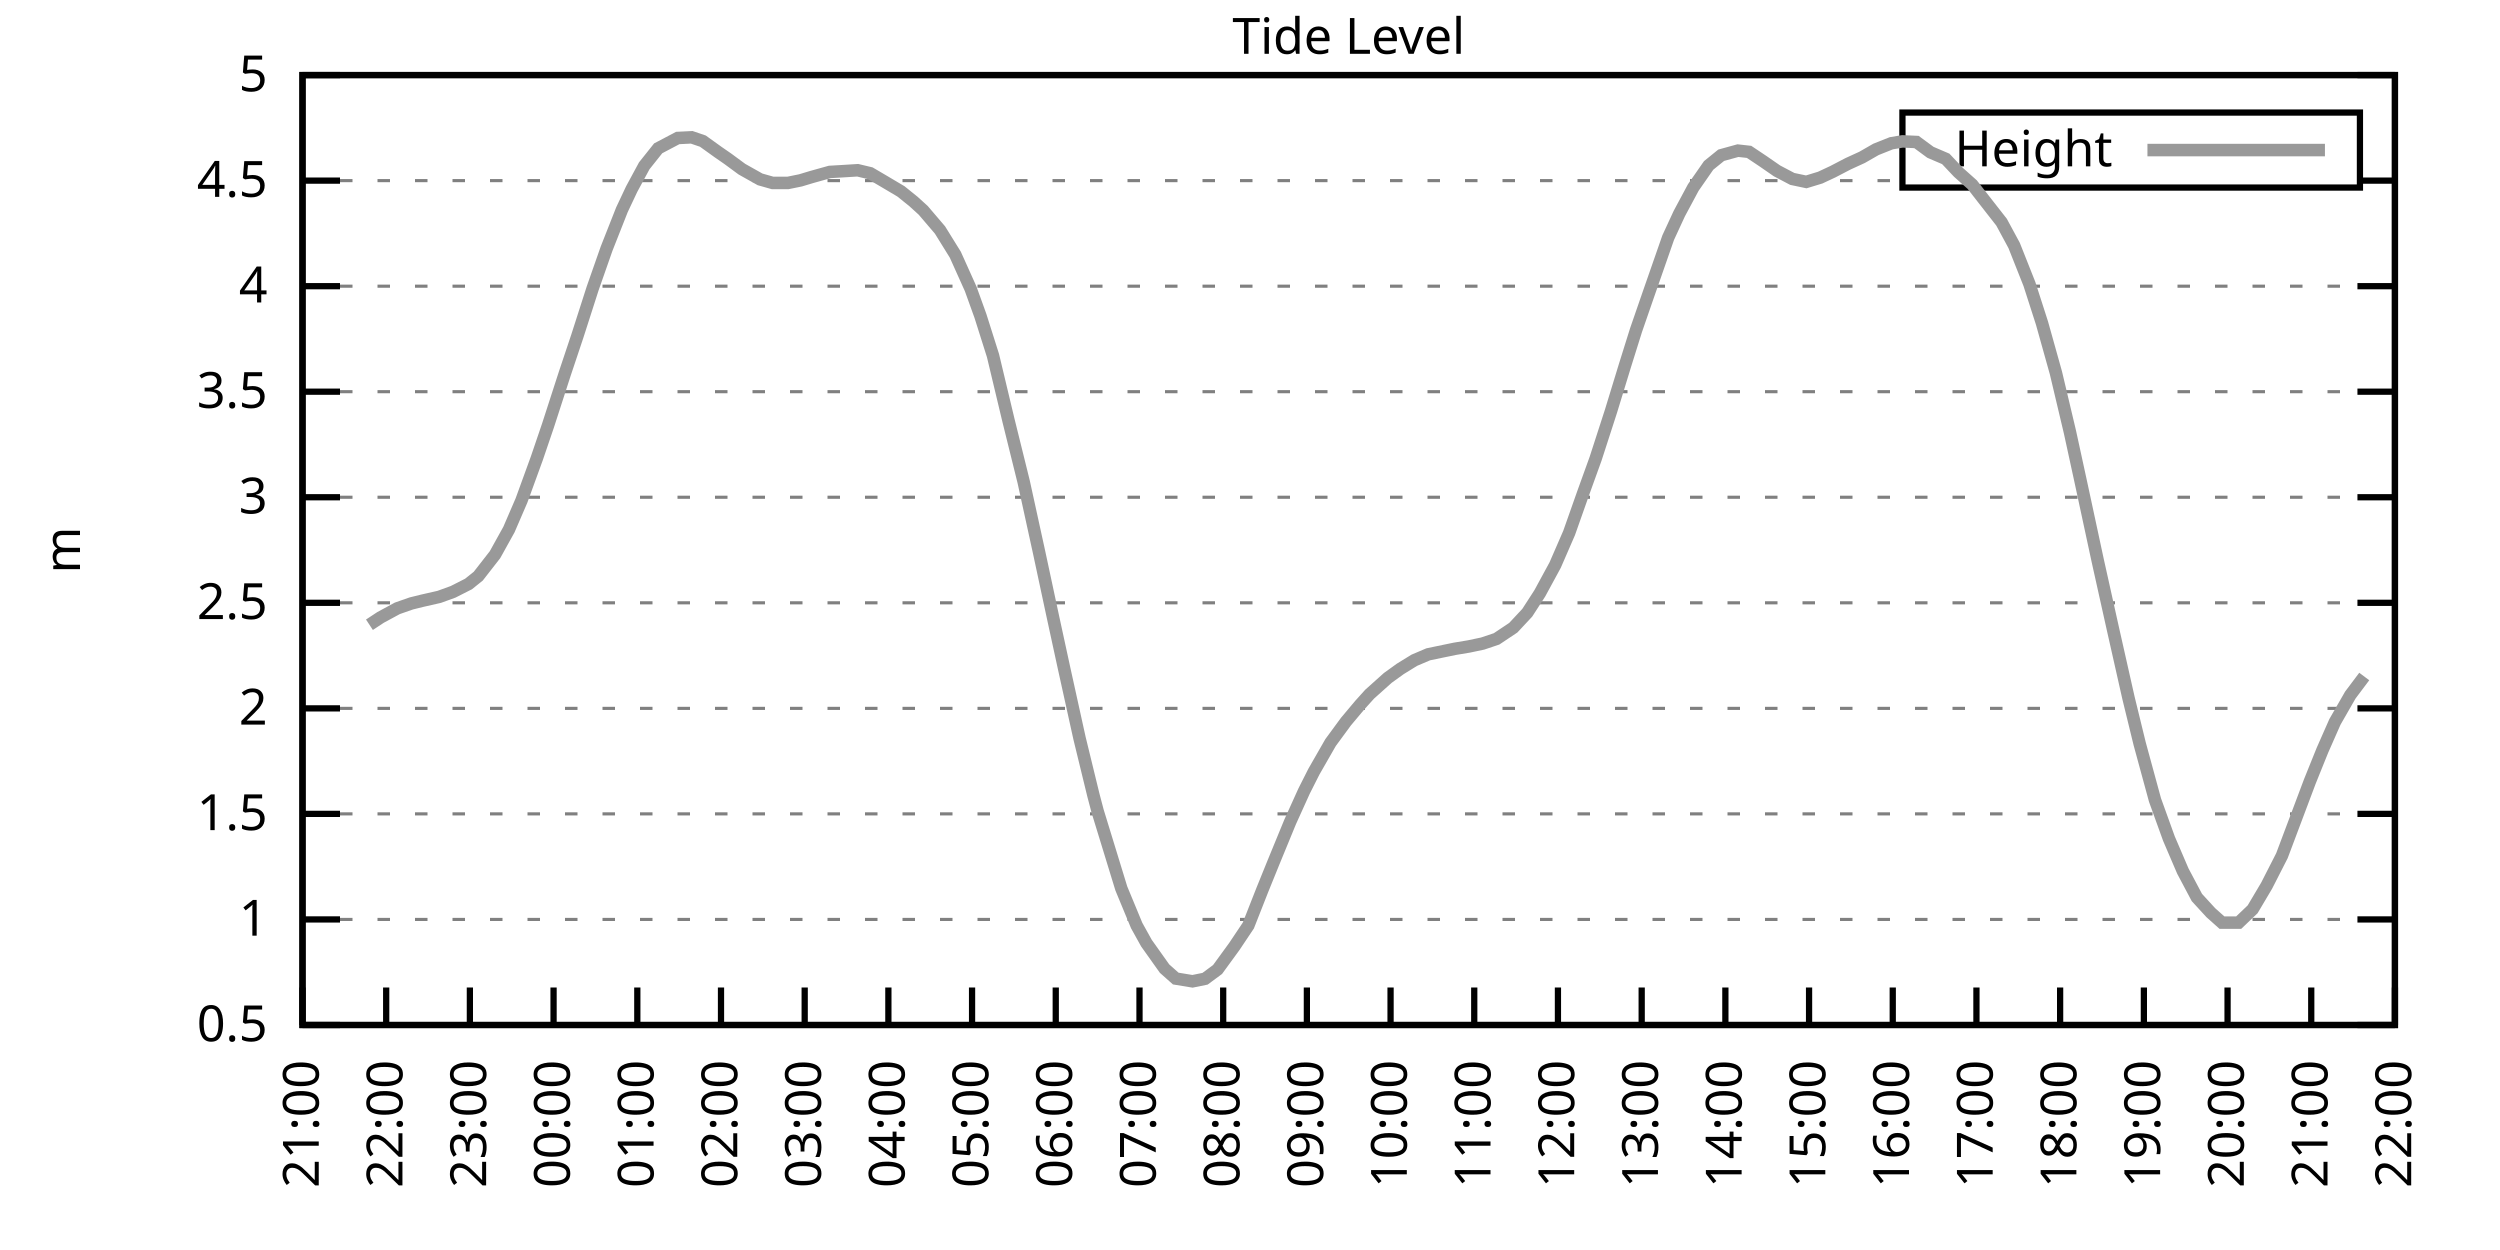
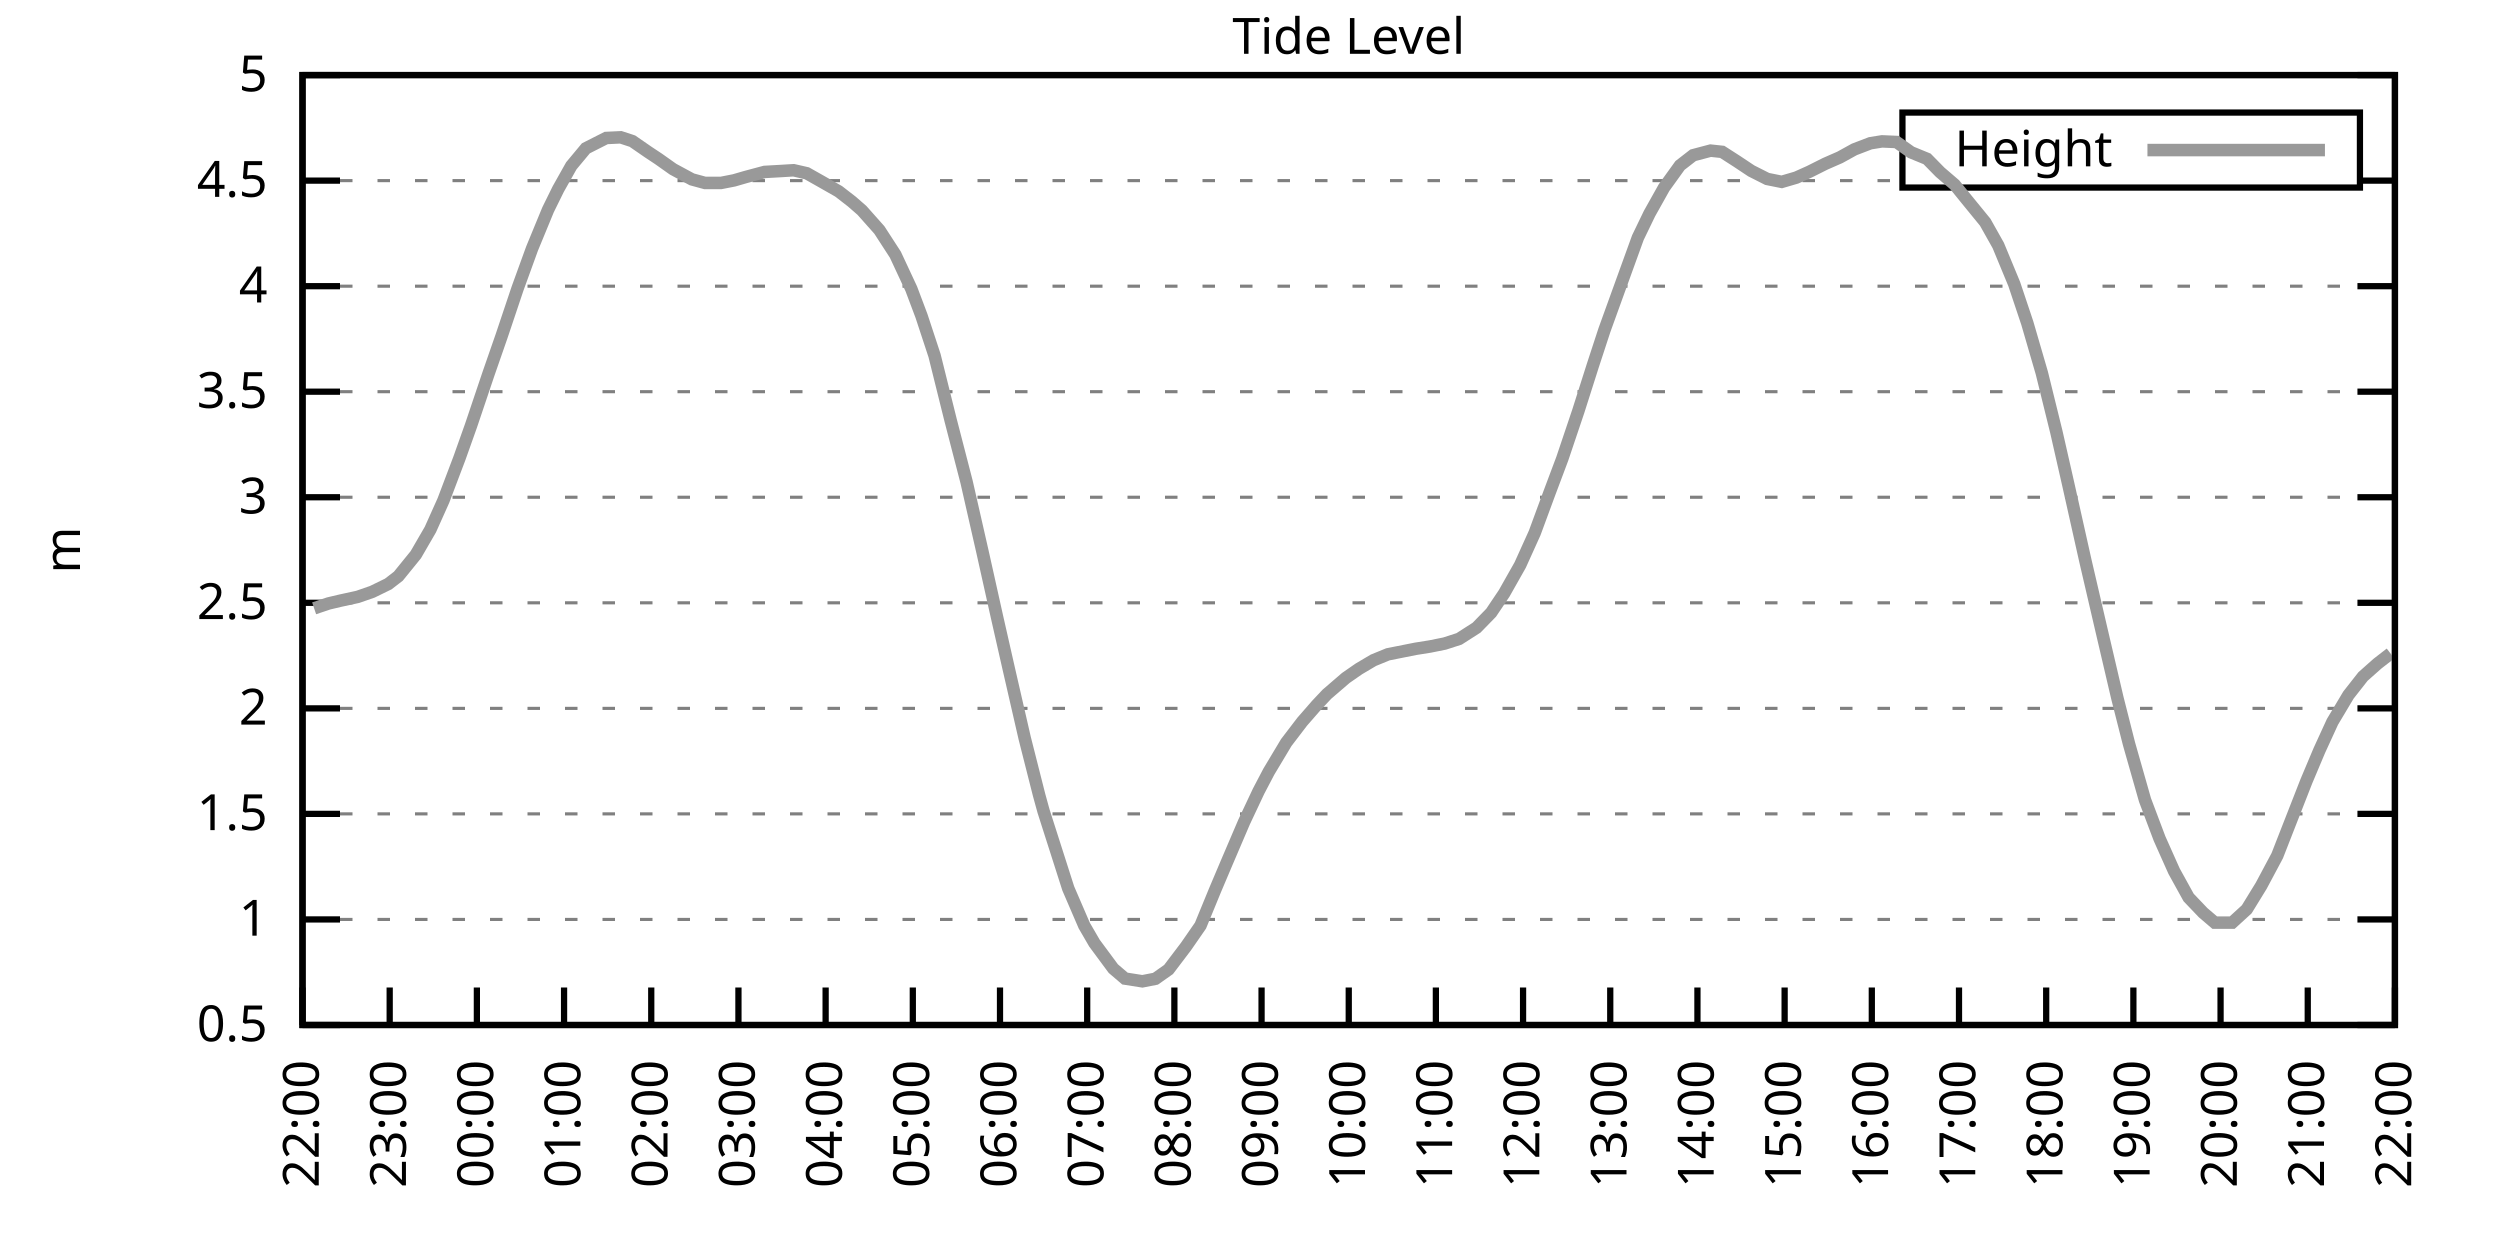
<svg xmlns="http://www.w3.org/2000/svg" xmlns:xlink="http://www.w3.org/1999/xlink" width="400" height="200" viewBox="0 0 400 200">
  <g id="gnuplot_canvas">
    <rect x="0" y="0" width="400" height="200" fill="none" />
    <defs>
      <circle id="gpDot" r="0.5" stroke-width="0.5" stroke="currentColor" />
      <path id="gpPt0" stroke-width="0.333" stroke="currentColor" d="M-1,0 h2 M0,-1 v2" />
      <path id="gpPt1" stroke-width="0.333" stroke="currentColor" d="M-1,-1 L1,1 M1,-1 L-1,1" />
      <path id="gpPt2" stroke-width="0.333" stroke="currentColor" d="M-1,0 L1,0 M0,-1 L0,1 M-1,-1 L1,1 M-1,1 L1,-1" />
      <rect id="gpPt3" stroke-width="0.333" stroke="currentColor" x="-1" y="-1" width="2" height="2" />
      <rect id="gpPt4" stroke-width="0.333" stroke="currentColor" fill="currentColor" x="-1" y="-1" width="2" height="2" />
      <circle id="gpPt5" stroke-width="0.333" stroke="currentColor" cx="0" cy="0" r="1" />
      <use xlink:href="#gpPt5" id="gpPt6" fill="currentColor" stroke="none" />
      <path id="gpPt7" stroke-width="0.333" stroke="currentColor" d="M0,-1.33 L-1.33,0.67 L1.33,0.67 z" />
      <use xlink:href="#gpPt7" id="gpPt8" fill="currentColor" stroke="none" />
      <use xlink:href="#gpPt7" id="gpPt9" stroke="currentColor" transform="rotate(180)" />
      <use xlink:href="#gpPt9" id="gpPt10" fill="currentColor" stroke="none" />
      <use xlink:href="#gpPt3" id="gpPt11" stroke="currentColor" transform="rotate(45)" />
      <use xlink:href="#gpPt11" id="gpPt12" fill="currentColor" stroke="none" />
      <path id="gpPt13" stroke-width="0.333" stroke="currentColor" d="M0,1.330 L1.265,0.411 L0.782,-1.067 L-0.782,-1.076 L-1.265,0.411 z" />
      <use xlink:href="#gpPt13" id="gpPt14" fill="currentColor" stroke="none" />
      <filter id="textbox" filterUnits="objectBoundingBox" x="0" y="0" height="1" width="1">
        <feFlood flood-color="white" flood-opacity="1" result="bgnd" />
        <feComposite in="SourceGraphic" in2="bgnd" operator="atop" />
      </filter>
      <filter id="greybox" filterUnits="objectBoundingBox" x="0" y="0" height="1" width="1">
        <feFlood flood-color="lightgrey" flood-opacity="1" result="grey" />
        <feComposite in="SourceGraphic" in2="grey" operator="atop" />
      </filter>
    </defs>
    <g fill="none" color="white" stroke="currentColor" stroke-width="1.00" stroke-linecap="butt" stroke-linejoin="miter">
</g>
    <g fill="none" color="black" stroke="currentColor" stroke-width="1.00" stroke-linecap="butt" stroke-linejoin="miter">
      <g stroke="none" shape-rendering="crispEdges">
        <polygon fill="rgb(255, 255, 255)" points="48.40,164.00 383.18,164.00 383.18,12.02 48.40,12.02 " />
      </g>
    </g>
    <g fill="none" color="black" stroke="currentColor" stroke-width="1.00" stroke-linecap="butt" stroke-linejoin="miter">
</g>
    <g fill="none" color="black" stroke="black" stroke-width="0.50" stroke-linecap="butt" stroke-linejoin="miter">
</g>
    <g fill="none" color="gray" stroke="currentColor" stroke-width="0.50" stroke-linecap="butt" stroke-linejoin="miter">
      <path stroke="gray" stroke-dasharray="2,4" class="gridline" d="M48.40,164.00 L383.19,164.00  " />
    </g>
    <g fill="none" color="gray" stroke="gray" stroke-width="1.00" stroke-linecap="butt" stroke-linejoin="miter">
</g>
    <g fill="none" color="black" stroke="currentColor" stroke-width="1.00" stroke-linecap="butt" stroke-linejoin="miter">
      <path stroke="black" d="M48.40,164.00 L54.40,164.00 M383.19,164.00 L377.19,164.00  " />
      <g transform="translate(42.80,166.60)" stroke="none" fill="black" font-family="Sans" font-size="8.00" text-anchor="end">
        <text>
          <tspan font-family="Sans"> 0.5</tspan>
        </text>
      </g>
    </g>
    <g fill="none" color="black" stroke="currentColor" stroke-width="1.00" stroke-linecap="butt" stroke-linejoin="miter">
</g>
    <g fill="none" color="black" stroke="black" stroke-width="0.50" stroke-linecap="butt" stroke-linejoin="miter">
</g>
    <g fill="none" color="gray" stroke="currentColor" stroke-width="0.50" stroke-linecap="butt" stroke-linejoin="miter">
      <path stroke="gray" stroke-dasharray="2,4" class="gridline" d="M48.40,147.11 L383.19,147.11  " />
    </g>
    <g fill="none" color="gray" stroke="gray" stroke-width="1.00" stroke-linecap="butt" stroke-linejoin="miter">
</g>
    <g fill="none" color="black" stroke="currentColor" stroke-width="1.00" stroke-linecap="butt" stroke-linejoin="miter">
      <path stroke="black" d="M48.40,147.11 L54.40,147.11 M383.19,147.11 L377.19,147.11  " />
      <g transform="translate(42.80,149.71)" stroke="none" fill="black" font-family="Sans" font-size="8.00" text-anchor="end">
        <text>
          <tspan font-family="Sans"> 1</tspan>
        </text>
      </g>
    </g>
    <g fill="none" color="black" stroke="currentColor" stroke-width="1.00" stroke-linecap="butt" stroke-linejoin="miter">
</g>
    <g fill="none" color="black" stroke="black" stroke-width="0.50" stroke-linecap="butt" stroke-linejoin="miter">
</g>
    <g fill="none" color="gray" stroke="currentColor" stroke-width="0.50" stroke-linecap="butt" stroke-linejoin="miter">
      <path stroke="gray" stroke-dasharray="2,4" class="gridline" d="M48.40,130.22 L383.19,130.22  " />
    </g>
    <g fill="none" color="gray" stroke="gray" stroke-width="1.00" stroke-linecap="butt" stroke-linejoin="miter">
</g>
    <g fill="none" color="black" stroke="currentColor" stroke-width="1.00" stroke-linecap="butt" stroke-linejoin="miter">
      <path stroke="black" d="M48.40,130.22 L54.40,130.22 M383.19,130.22 L377.19,130.22  " />
      <g transform="translate(42.80,132.82)" stroke="none" fill="black" font-family="Sans" font-size="8.00" text-anchor="end">
        <text>
          <tspan font-family="Sans"> 1.5</tspan>
        </text>
      </g>
    </g>
    <g fill="none" color="black" stroke="currentColor" stroke-width="1.00" stroke-linecap="butt" stroke-linejoin="miter">
</g>
    <g fill="none" color="black" stroke="black" stroke-width="0.50" stroke-linecap="butt" stroke-linejoin="miter">
</g>
    <g fill="none" color="gray" stroke="currentColor" stroke-width="0.50" stroke-linecap="butt" stroke-linejoin="miter">
      <path stroke="gray" stroke-dasharray="2,4" class="gridline" d="M48.40,113.34 L383.19,113.34  " />
    </g>
    <g fill="none" color="gray" stroke="gray" stroke-width="1.00" stroke-linecap="butt" stroke-linejoin="miter">
</g>
    <g fill="none" color="black" stroke="currentColor" stroke-width="1.00" stroke-linecap="butt" stroke-linejoin="miter">
      <path stroke="black" d="M48.40,113.34 L54.40,113.34 M383.19,113.34 L377.19,113.34  " />
      <g transform="translate(42.80,115.94)" stroke="none" fill="black" font-family="Sans" font-size="8.00" text-anchor="end">
        <text>
          <tspan font-family="Sans"> 2</tspan>
        </text>
      </g>
    </g>
    <g fill="none" color="black" stroke="currentColor" stroke-width="1.00" stroke-linecap="butt" stroke-linejoin="miter">
</g>
    <g fill="none" color="black" stroke="black" stroke-width="0.50" stroke-linecap="butt" stroke-linejoin="miter">
</g>
    <g fill="none" color="gray" stroke="currentColor" stroke-width="0.50" stroke-linecap="butt" stroke-linejoin="miter">
      <path stroke="gray" stroke-dasharray="2,4" class="gridline" d="M48.40,96.45 L383.19,96.45  " />
    </g>
    <g fill="none" color="gray" stroke="gray" stroke-width="1.00" stroke-linecap="butt" stroke-linejoin="miter">
</g>
    <g fill="none" color="black" stroke="currentColor" stroke-width="1.00" stroke-linecap="butt" stroke-linejoin="miter">
      <path stroke="black" d="M48.40,96.45 L54.40,96.45 M383.19,96.45 L377.19,96.45  " />
      <g transform="translate(42.80,99.05)" stroke="none" fill="black" font-family="Sans" font-size="8.00" text-anchor="end">
        <text>
          <tspan font-family="Sans"> 2.5</tspan>
        </text>
      </g>
    </g>
    <g fill="none" color="black" stroke="currentColor" stroke-width="1.00" stroke-linecap="butt" stroke-linejoin="miter">
</g>
    <g fill="none" color="black" stroke="black" stroke-width="0.50" stroke-linecap="butt" stroke-linejoin="miter">
</g>
    <g fill="none" color="gray" stroke="currentColor" stroke-width="0.50" stroke-linecap="butt" stroke-linejoin="miter">
      <path stroke="gray" stroke-dasharray="2,4" class="gridline" d="M48.40,79.56 L383.19,79.56  " />
    </g>
    <g fill="none" color="gray" stroke="gray" stroke-width="1.00" stroke-linecap="butt" stroke-linejoin="miter">
</g>
    <g fill="none" color="black" stroke="currentColor" stroke-width="1.00" stroke-linecap="butt" stroke-linejoin="miter">
      <path stroke="black" d="M48.40,79.56 L54.40,79.56 M383.19,79.56 L377.19,79.56  " />
      <g transform="translate(42.80,82.16)" stroke="none" fill="black" font-family="Sans" font-size="8.00" text-anchor="end">
        <text>
          <tspan font-family="Sans"> 3</tspan>
        </text>
      </g>
    </g>
    <g fill="none" color="black" stroke="currentColor" stroke-width="1.00" stroke-linecap="butt" stroke-linejoin="miter">
</g>
    <g fill="none" color="black" stroke="black" stroke-width="0.50" stroke-linecap="butt" stroke-linejoin="miter">
</g>
    <g fill="none" color="gray" stroke="currentColor" stroke-width="0.50" stroke-linecap="butt" stroke-linejoin="miter">
      <path stroke="gray" stroke-dasharray="2,4" class="gridline" d="M48.40,62.67 L383.19,62.67  " />
    </g>
    <g fill="none" color="gray" stroke="gray" stroke-width="1.00" stroke-linecap="butt" stroke-linejoin="miter">
</g>
    <g fill="none" color="black" stroke="currentColor" stroke-width="1.00" stroke-linecap="butt" stroke-linejoin="miter">
      <path stroke="black" d="M48.40,62.67 L54.40,62.67 M383.19,62.67 L377.19,62.67  " />
      <g transform="translate(42.80,65.27)" stroke="none" fill="black" font-family="Sans" font-size="8.00" text-anchor="end">
        <text>
          <tspan font-family="Sans"> 3.5</tspan>
        </text>
      </g>
    </g>
    <g fill="none" color="black" stroke="currentColor" stroke-width="1.00" stroke-linecap="butt" stroke-linejoin="miter">
</g>
    <g fill="none" color="black" stroke="black" stroke-width="0.50" stroke-linecap="butt" stroke-linejoin="miter">
</g>
    <g fill="none" color="gray" stroke="currentColor" stroke-width="0.50" stroke-linecap="butt" stroke-linejoin="miter">
      <path stroke="gray" stroke-dasharray="2,4" class="gridline" d="M48.40,45.79 L383.19,45.79  " />
    </g>
    <g fill="none" color="gray" stroke="gray" stroke-width="1.00" stroke-linecap="butt" stroke-linejoin="miter">
</g>
    <g fill="none" color="black" stroke="currentColor" stroke-width="1.00" stroke-linecap="butt" stroke-linejoin="miter">
      <path stroke="black" d="M48.40,45.79 L54.40,45.79 M383.19,45.79 L377.19,45.79  " />
      <g transform="translate(42.80,48.39)" stroke="none" fill="black" font-family="Sans" font-size="8.00" text-anchor="end">
        <text>
          <tspan font-family="Sans"> 4</tspan>
        </text>
      </g>
    </g>
    <g fill="none" color="black" stroke="currentColor" stroke-width="1.00" stroke-linecap="butt" stroke-linejoin="miter">
</g>
    <g fill="none" color="black" stroke="black" stroke-width="0.50" stroke-linecap="butt" stroke-linejoin="miter">
</g>
    <g fill="none" color="gray" stroke="currentColor" stroke-width="0.50" stroke-linecap="butt" stroke-linejoin="miter">
      <path stroke="gray" stroke-dasharray="2,4" class="gridline" d="M48.40,28.90 L304.39,28.90 M377.59,28.90 L383.19,28.90  " />
    </g>
    <g fill="none" color="gray" stroke="gray" stroke-width="1.00" stroke-linecap="butt" stroke-linejoin="miter">
</g>
    <g fill="none" color="black" stroke="currentColor" stroke-width="1.00" stroke-linecap="butt" stroke-linejoin="miter">
      <path stroke="black" d="M48.40,28.90 L54.40,28.90 M383.19,28.90 L377.19,28.90  " />
      <g transform="translate(42.80,31.50)" stroke="none" fill="black" font-family="Sans" font-size="8.00" text-anchor="end">
        <text>
          <tspan font-family="Sans"> 4.5</tspan>
        </text>
      </g>
    </g>
    <g fill="none" color="black" stroke="currentColor" stroke-width="1.00" stroke-linecap="butt" stroke-linejoin="miter">
</g>
    <g fill="none" color="black" stroke="black" stroke-width="0.50" stroke-linecap="butt" stroke-linejoin="miter">
</g>
    <g fill="none" color="gray" stroke="currentColor" stroke-width="0.50" stroke-linecap="butt" stroke-linejoin="miter">
      <path stroke="gray" stroke-dasharray="2,4" class="gridline" d="M48.40,12.01 L383.19,12.01  " />
    </g>
    <g fill="none" color="gray" stroke="gray" stroke-width="1.00" stroke-linecap="butt" stroke-linejoin="miter">
</g>
    <g fill="none" color="black" stroke="currentColor" stroke-width="1.00" stroke-linecap="butt" stroke-linejoin="miter">
      <path stroke="black" d="M48.40,12.01 L54.40,12.01 M383.19,12.01 L377.19,12.01  " />
      <g transform="translate(42.80,14.61)" stroke="none" fill="black" font-family="Sans" font-size="8.00" text-anchor="end">
        <text>
          <tspan font-family="Sans"> 5</tspan>
        </text>
      </g>
    </g>
    <g fill="none" color="black" stroke="currentColor" stroke-width="1.00" stroke-linecap="butt" stroke-linejoin="miter">
      <path stroke="black" d="M48.40,164.00 L48.40,158.00  " />
      <g transform="translate(51.00,169.60) rotate(270.00)" stroke="none" fill="black" font-family="Sans" font-size="8.00" text-anchor="end">
        <text>
-           <tspan font-family="Sans">21:00</tspan>
-         </text>
-       </g>
-     </g>
-     <g fill="none" color="black" stroke="currentColor" stroke-width="1.00" stroke-linecap="butt" stroke-linejoin="miter">
-       <path stroke="black" d="M61.79,164.00 L61.79,158.00  " />
-       <g transform="translate(64.39,169.60) rotate(270.00)" stroke="none" fill="black" font-family="Sans" font-size="8.00" text-anchor="end">
-         <text>
          <tspan font-family="Sans">22:00</tspan>
        </text>
      </g>
    </g>
    <g fill="none" color="black" stroke="currentColor" stroke-width="1.00" stroke-linecap="butt" stroke-linejoin="miter">
-       <path stroke="black" d="M75.18,164.00 L75.18,158.00  " />
-       <g transform="translate(77.78,169.60) rotate(270.00)" stroke="none" fill="black" font-family="Sans" font-size="8.00" text-anchor="end">
+       <path stroke="black" d="M62.35,164.00 L62.35,158.00  " />
+       <g transform="translate(64.95,169.60) rotate(270.00)" stroke="none" fill="black" font-family="Sans" font-size="8.00" text-anchor="end">
        <text>
          <tspan font-family="Sans">23:00</tspan>
        </text>
      </g>
    </g>
    <g fill="none" color="black" stroke="currentColor" stroke-width="1.00" stroke-linecap="butt" stroke-linejoin="miter">
-       <path stroke="black" d="M88.57,164.00 L88.57,158.00  " />
-       <g transform="translate(91.17,169.60) rotate(270.00)" stroke="none" fill="black" font-family="Sans" font-size="8.00" text-anchor="end">
+       <path stroke="black" d="M76.30,164.00 L76.30,158.00  " />
+       <g transform="translate(78.90,169.60) rotate(270.00)" stroke="none" fill="black" font-family="Sans" font-size="8.00" text-anchor="end">
        <text>
          <tspan font-family="Sans">00:00</tspan>
        </text>
      </g>
    </g>
    <g fill="none" color="black" stroke="currentColor" stroke-width="1.00" stroke-linecap="butt" stroke-linejoin="miter">
-       <path stroke="black" d="M101.97,164.00 L101.97,158.00  " />
-       <g transform="translate(104.57,169.60) rotate(270.00)" stroke="none" fill="black" font-family="Sans" font-size="8.00" text-anchor="end">
+       <path stroke="black" d="M90.25,164.00 L90.25,158.00  " />
+       <g transform="translate(92.85,169.60) rotate(270.00)" stroke="none" fill="black" font-family="Sans" font-size="8.00" text-anchor="end">
        <text>
          <tspan font-family="Sans">01:00</tspan>
        </text>
      </g>
    </g>
    <g fill="none" color="black" stroke="currentColor" stroke-width="1.00" stroke-linecap="butt" stroke-linejoin="miter">
-       <path stroke="black" d="M115.36,164.00 L115.36,158.00  " />
-       <g transform="translate(117.96,169.60) rotate(270.00)" stroke="none" fill="black" font-family="Sans" font-size="8.00" text-anchor="end">
+       <path stroke="black" d="M104.20,164.00 L104.20,158.00  " />
+       <g transform="translate(106.80,169.60) rotate(270.00)" stroke="none" fill="black" font-family="Sans" font-size="8.00" text-anchor="end">
        <text>
          <tspan font-family="Sans">02:00</tspan>
        </text>
      </g>
    </g>
    <g fill="none" color="black" stroke="currentColor" stroke-width="1.00" stroke-linecap="butt" stroke-linejoin="miter">
-       <path stroke="black" d="M128.75,164.00 L128.75,158.00  " />
-       <g transform="translate(131.35,169.60) rotate(270.00)" stroke="none" fill="black" font-family="Sans" font-size="8.00" text-anchor="end">
+       <path stroke="black" d="M118.15,164.00 L118.15,158.00  " />
+       <g transform="translate(120.75,169.60) rotate(270.00)" stroke="none" fill="black" font-family="Sans" font-size="8.00" text-anchor="end">
        <text>
          <tspan font-family="Sans">03:00</tspan>
        </text>
      </g>
    </g>
    <g fill="none" color="black" stroke="currentColor" stroke-width="1.00" stroke-linecap="butt" stroke-linejoin="miter">
-       <path stroke="black" d="M142.14,164.00 L142.14,158.00  " />
-       <g transform="translate(144.74,169.60) rotate(270.00)" stroke="none" fill="black" font-family="Sans" font-size="8.00" text-anchor="end">
+       <path stroke="black" d="M132.10,164.00 L132.10,158.00  " />
+       <g transform="translate(134.70,169.60) rotate(270.00)" stroke="none" fill="black" font-family="Sans" font-size="8.00" text-anchor="end">
        <text>
          <tspan font-family="Sans">04:00</tspan>
        </text>
      </g>
    </g>
    <g fill="none" color="black" stroke="currentColor" stroke-width="1.00" stroke-linecap="butt" stroke-linejoin="miter">
-       <path stroke="black" d="M155.53,164.00 L155.53,158.00  " />
-       <g transform="translate(158.13,169.60) rotate(270.00)" stroke="none" fill="black" font-family="Sans" font-size="8.00" text-anchor="end">
+       <path stroke="black" d="M146.05,164.00 L146.05,158.00  " />
+       <g transform="translate(148.65,169.60) rotate(270.00)" stroke="none" fill="black" font-family="Sans" font-size="8.00" text-anchor="end">
        <text>
          <tspan font-family="Sans">05:00</tspan>
        </text>
      </g>
    </g>
    <g fill="none" color="black" stroke="currentColor" stroke-width="1.00" stroke-linecap="butt" stroke-linejoin="miter">
-       <path stroke="black" d="M168.92,164.00 L168.92,158.00  " />
-       <g transform="translate(171.52,169.60) rotate(270.00)" stroke="none" fill="black" font-family="Sans" font-size="8.00" text-anchor="end">
+       <path stroke="black" d="M160.00,164.00 L160.00,158.00  " />
+       <g transform="translate(162.60,169.60) rotate(270.00)" stroke="none" fill="black" font-family="Sans" font-size="8.00" text-anchor="end">
        <text>
          <tspan font-family="Sans">06:00</tspan>
        </text>
      </g>
    </g>
    <g fill="none" color="black" stroke="currentColor" stroke-width="1.00" stroke-linecap="butt" stroke-linejoin="miter">
-       <path stroke="black" d="M182.32,164.00 L182.32,158.00  " />
-       <g transform="translate(184.92,169.60) rotate(270.00)" stroke="none" fill="black" font-family="Sans" font-size="8.00" text-anchor="end">
+       <path stroke="black" d="M173.95,164.00 L173.95,158.00  " />
+       <g transform="translate(176.55,169.60) rotate(270.00)" stroke="none" fill="black" font-family="Sans" font-size="8.00" text-anchor="end">
        <text>
          <tspan font-family="Sans">07:00</tspan>
        </text>
      </g>
    </g>
    <g fill="none" color="black" stroke="currentColor" stroke-width="1.00" stroke-linecap="butt" stroke-linejoin="miter">
-       <path stroke="black" d="M195.71,164.00 L195.71,158.00  " />
-       <g transform="translate(198.31,169.60) rotate(270.00)" stroke="none" fill="black" font-family="Sans" font-size="8.00" text-anchor="end">
+       <path stroke="black" d="M187.90,164.00 L187.90,158.00  " />
+       <g transform="translate(190.50,169.60) rotate(270.00)" stroke="none" fill="black" font-family="Sans" font-size="8.00" text-anchor="end">
        <text>
          <tspan font-family="Sans">08:00</tspan>
        </text>
      </g>
    </g>
    <g fill="none" color="black" stroke="currentColor" stroke-width="1.00" stroke-linecap="butt" stroke-linejoin="miter">
-       <path stroke="black" d="M209.10,164.00 L209.10,158.00  " />
-       <g transform="translate(211.70,169.60) rotate(270.00)" stroke="none" fill="black" font-family="Sans" font-size="8.00" text-anchor="end">
+       <path stroke="black" d="M201.85,164.00 L201.85,158.00  " />
+       <g transform="translate(204.45,169.60) rotate(270.00)" stroke="none" fill="black" font-family="Sans" font-size="8.00" text-anchor="end">
        <text>
          <tspan font-family="Sans">09:00</tspan>
        </text>
      </g>
    </g>
    <g fill="none" color="black" stroke="currentColor" stroke-width="1.00" stroke-linecap="butt" stroke-linejoin="miter">
-       <path stroke="black" d="M222.49,164.00 L222.49,158.00  " />
-       <g transform="translate(225.09,169.60) rotate(270.00)" stroke="none" fill="black" font-family="Sans" font-size="8.00" text-anchor="end">
+       <path stroke="black" d="M215.80,164.00 L215.80,158.00  " />
+       <g transform="translate(218.40,169.60) rotate(270.00)" stroke="none" fill="black" font-family="Sans" font-size="8.00" text-anchor="end">
        <text>
          <tspan font-family="Sans">10:00</tspan>
        </text>
      </g>
    </g>
    <g fill="none" color="black" stroke="currentColor" stroke-width="1.00" stroke-linecap="butt" stroke-linejoin="miter">
-       <path stroke="black" d="M235.88,164.00 L235.88,158.00  " />
-       <g transform="translate(238.48,169.60) rotate(270.00)" stroke="none" fill="black" font-family="Sans" font-size="8.00" text-anchor="end">
+       <path stroke="black" d="M229.74,164.00 L229.74,158.00  " />
+       <g transform="translate(232.34,169.60) rotate(270.00)" stroke="none" fill="black" font-family="Sans" font-size="8.00" text-anchor="end">
        <text>
          <tspan font-family="Sans">11:00</tspan>
        </text>
      </g>
    </g>
    <g fill="none" color="black" stroke="currentColor" stroke-width="1.00" stroke-linecap="butt" stroke-linejoin="miter">
-       <path stroke="black" d="M249.27,164.00 L249.27,158.00  " />
-       <g transform="translate(251.87,169.60) rotate(270.00)" stroke="none" fill="black" font-family="Sans" font-size="8.00" text-anchor="end">
+       <path stroke="black" d="M243.69,164.00 L243.69,158.00  " />
+       <g transform="translate(246.29,169.60) rotate(270.00)" stroke="none" fill="black" font-family="Sans" font-size="8.00" text-anchor="end">
        <text>
          <tspan font-family="Sans">12:00</tspan>
        </text>
      </g>
    </g>
    <g fill="none" color="black" stroke="currentColor" stroke-width="1.00" stroke-linecap="butt" stroke-linejoin="miter">
-       <path stroke="black" d="M262.67,164.00 L262.67,158.00  " />
-       <g transform="translate(265.27,169.60) rotate(270.00)" stroke="none" fill="black" font-family="Sans" font-size="8.00" text-anchor="end">
+       <path stroke="black" d="M257.64,164.00 L257.64,158.00  " />
+       <g transform="translate(260.24,169.60) rotate(270.00)" stroke="none" fill="black" font-family="Sans" font-size="8.00" text-anchor="end">
        <text>
          <tspan font-family="Sans">13:00</tspan>
        </text>
      </g>
    </g>
    <g fill="none" color="black" stroke="currentColor" stroke-width="1.00" stroke-linecap="butt" stroke-linejoin="miter">
-       <path stroke="black" d="M276.06,164.00 L276.06,158.00  " />
-       <g transform="translate(278.66,169.60) rotate(270.00)" stroke="none" fill="black" font-family="Sans" font-size="8.00" text-anchor="end">
+       <path stroke="black" d="M271.59,164.00 L271.59,158.00  " />
+       <g transform="translate(274.19,169.60) rotate(270.00)" stroke="none" fill="black" font-family="Sans" font-size="8.00" text-anchor="end">
        <text>
          <tspan font-family="Sans">14:00</tspan>
        </text>
      </g>
    </g>
    <g fill="none" color="black" stroke="currentColor" stroke-width="1.00" stroke-linecap="butt" stroke-linejoin="miter">
-       <path stroke="black" d="M289.45,164.00 L289.45,158.00  " />
-       <g transform="translate(292.05,169.60) rotate(270.00)" stroke="none" fill="black" font-family="Sans" font-size="8.00" text-anchor="end">
+       <path stroke="black" d="M285.54,164.00 L285.54,158.00  " />
+       <g transform="translate(288.14,169.60) rotate(270.00)" stroke="none" fill="black" font-family="Sans" font-size="8.00" text-anchor="end">
        <text>
          <tspan font-family="Sans">15:00</tspan>
        </text>
      </g>
    </g>
    <g fill="none" color="black" stroke="currentColor" stroke-width="1.00" stroke-linecap="butt" stroke-linejoin="miter">
-       <path stroke="black" d="M302.84,164.00 L302.84,158.00  " />
-       <g transform="translate(305.44,169.60) rotate(270.00)" stroke="none" fill="black" font-family="Sans" font-size="8.00" text-anchor="end">
+       <path stroke="black" d="M299.49,164.00 L299.49,158.00  " />
+       <g transform="translate(302.09,169.60) rotate(270.00)" stroke="none" fill="black" font-family="Sans" font-size="8.00" text-anchor="end">
        <text>
          <tspan font-family="Sans">16:00</tspan>
        </text>
      </g>
    </g>
    <g fill="none" color="black" stroke="currentColor" stroke-width="1.00" stroke-linecap="butt" stroke-linejoin="miter">
-       <path stroke="black" d="M316.23,164.00 L316.23,158.00  " />
-       <g transform="translate(318.83,169.60) rotate(270.00)" stroke="none" fill="black" font-family="Sans" font-size="8.00" text-anchor="end">
+       <path stroke="black" d="M313.44,164.00 L313.44,158.00  " />
+       <g transform="translate(316.04,169.60) rotate(270.00)" stroke="none" fill="black" font-family="Sans" font-size="8.00" text-anchor="end">
        <text>
          <tspan font-family="Sans">17:00</tspan>
        </text>
      </g>
    </g>
    <g fill="none" color="black" stroke="currentColor" stroke-width="1.00" stroke-linecap="butt" stroke-linejoin="miter">
-       <path stroke="black" d="M329.62,164.00 L329.62,158.00  " />
-       <g transform="translate(332.22,169.60) rotate(270.00)" stroke="none" fill="black" font-family="Sans" font-size="8.00" text-anchor="end">
+       <path stroke="black" d="M327.39,164.00 L327.39,158.00  " />
+       <g transform="translate(329.99,169.60) rotate(270.00)" stroke="none" fill="black" font-family="Sans" font-size="8.00" text-anchor="end">
        <text>
          <tspan font-family="Sans">18:00</tspan>
        </text>
      </g>
    </g>
    <g fill="none" color="black" stroke="currentColor" stroke-width="1.00" stroke-linecap="butt" stroke-linejoin="miter">
-       <path stroke="black" d="M343.02,164.00 L343.02,158.00  " />
-       <g transform="translate(345.62,169.60) rotate(270.00)" stroke="none" fill="black" font-family="Sans" font-size="8.00" text-anchor="end">
+       <path stroke="black" d="M341.34,164.00 L341.34,158.00  " />
+       <g transform="translate(343.94,169.60) rotate(270.00)" stroke="none" fill="black" font-family="Sans" font-size="8.00" text-anchor="end">
        <text>
          <tspan font-family="Sans">19:00</tspan>
        </text>
      </g>
    </g>
    <g fill="none" color="black" stroke="currentColor" stroke-width="1.00" stroke-linecap="butt" stroke-linejoin="miter">
-       <path stroke="black" d="M356.41,164.00 L356.41,158.00  " />
-       <g transform="translate(359.01,169.60) rotate(270.00)" stroke="none" fill="black" font-family="Sans" font-size="8.00" text-anchor="end">
+       <path stroke="black" d="M355.29,164.00 L355.29,158.00  " />
+       <g transform="translate(357.89,169.60) rotate(270.00)" stroke="none" fill="black" font-family="Sans" font-size="8.00" text-anchor="end">
        <text>
          <tspan font-family="Sans">20:00</tspan>
        </text>
      </g>
    </g>
    <g fill="none" color="black" stroke="currentColor" stroke-width="1.00" stroke-linecap="butt" stroke-linejoin="miter">
-       <path stroke="black" d="M369.80,164.00 L369.80,158.00  " />
-       <g transform="translate(372.40,169.60) rotate(270.00)" stroke="none" fill="black" font-family="Sans" font-size="8.00" text-anchor="end">
+       <path stroke="black" d="M369.24,164.00 L369.24,158.00  " />
+       <g transform="translate(371.84,169.60) rotate(270.00)" stroke="none" fill="black" font-family="Sans" font-size="8.00" text-anchor="end">
        <text>
          <tspan font-family="Sans">21:00</tspan>
        </text>
      </g>
    </g>
    <g fill="none" color="black" stroke="currentColor" stroke-width="1.00" stroke-linecap="butt" stroke-linejoin="miter">
      <path stroke="black" d="M383.19,164.00 L383.19,158.00  " />
      <g transform="translate(385.79,169.60) rotate(270.00)" stroke="none" fill="black" font-family="Sans" font-size="8.00" text-anchor="end">
        <text>
          <tspan font-family="Sans">22:00</tspan>
        </text>
      </g>
    </g>
    <g fill="none" color="black" stroke="currentColor" stroke-width="1.00" stroke-linecap="butt" stroke-linejoin="miter">
</g>
    <g fill="none" color="black" stroke="currentColor" stroke-width="1.00" stroke-linecap="butt" stroke-linejoin="miter">
      <path stroke="black" d="M48.40,12.01 L48.40,164.00 L383.19,164.00 L383.19,12.01 L48.40,12.01 Z  " />
    </g>
    <g fill="none" color="black" stroke="currentColor" stroke-width="1.00" stroke-linecap="butt" stroke-linejoin="miter">
</g>
    <g fill="none" color="black" stroke="currentColor" stroke-width="1.00" stroke-linecap="butt" stroke-linejoin="miter">
      <path stroke="black" d="M304.39,30.01 L304.39,18.01 L377.59,18.01 L377.59,30.01 L304.39,30.01 Z  " />
    </g>
    <g id="Tide_level_plot_1">
      <g fill="none" color="white" stroke="black" stroke-width="2.00" stroke-linecap="butt" stroke-linejoin="miter">
</g>
      <g fill="none" color="black" stroke="currentColor" stroke-width="2.00" stroke-linecap="butt" stroke-linejoin="miter">
        <g transform="translate(337.99,26.61)" stroke="none" fill="black" font-family="Sans" font-size="8.00" text-anchor="end">
          <text>
            <tspan font-family="Sans">Height</tspan>
          </text>
        </g>
      </g>
      <g fill="none" color="black" stroke="currentColor" stroke-width="2.00" stroke-linecap="butt" stroke-linejoin="miter">
-         <path stroke="rgb(153, 153, 153)" d="M343.59,24.01 L371.99,24.01 M59.11,99.96 L60.90,98.78 L63.58,97.33 L65.81,96.55 L67.59,96.11 L70.27,95.50   L72.50,94.69 L74.96,93.44 L76.52,92.19 L79.20,88.75 L81.43,84.73 L83.44,80.07 L85.90,73.31 L87.68,68.08   L90.36,59.80 L92.37,53.79 L94.82,46.16 L97.06,39.77 L99.51,33.56 L101.07,30.25 L103.08,26.53 L105.31,23.73   L108.44,22.08 L110.67,21.97 L112.46,22.58 L114.91,24.34 L116.47,25.42 L118.71,27.07 L121.61,28.70 L123.62,29.27   L126.07,29.27 L128.08,28.86 L129.87,28.32 L132.77,27.51 L135.00,27.38 L137.23,27.24 L139.24,27.72 L141.47,29.03   L144.15,30.62 L146.16,32.24 L147.72,33.66 L150.40,36.80 L152.85,40.75 L155.31,46.22 L156.87,50.55 L158.88,56.90   L161.34,67.20 L163.79,77.10 L166.25,88.34 L168.48,98.75 L170.26,106.95 L172.72,118.10 L174.95,127.25 L175.62,129.79   L179.41,142.15 L181.87,148.09 L183.43,150.90 L186.33,154.98 L188.12,156.57 L190.80,157.01 L192.81,156.60 L194.81,155.12   L197.49,151.44 L199.73,148.09 L201.96,142.42 L203.74,138.03 L206.42,131.51 L208.65,126.58 L210.22,123.47 L212.89,118.81   L215.35,115.46 L217.58,112.80 L219.14,111.07 L222.04,108.47 L224.05,107.02 L226.29,105.64 L228.52,104.69 L230.97,104.18   L232.76,103.81 L234.99,103.44 L237.22,102.97 L239.45,102.22 L242.13,100.43 L244.36,98.04 L246.37,94.93 L248.83,90.40   L251.06,85.27 L253.29,78.95 L255.30,73.38 L257.76,65.78 L259.99,58.49 L261.77,52.81 L263.78,47.00 L266.91,38.02   L268.69,34.17 L270.92,30.01 L273.38,26.47 L275.39,24.84 L278.07,24.10 L279.85,24.30 L282.08,25.79 L284.32,27.34   L286.77,28.63 L289.00,29.10 L291.23,28.42 L293.24,27.48 L295.70,26.20 L297.93,25.18 L300.16,23.90 L302.62,22.92   L304.40,22.62 L306.63,22.72 L308.87,24.37 L311.32,25.42 L313.33,27.55 L315.56,29.54 L317.35,31.84 L320.25,35.55   L322.26,39.27 L324.71,45.45 L326.72,51.70 L328.95,59.67 L331.19,69.12 L332.97,77.30 L335.65,89.76 L338.10,100.77   L340.56,111.68 L342.35,119.01 L344.80,128.00 L347.03,134.18 L349.26,139.38 L351.50,143.60 L353.73,146.03 L355.51,147.62   L358.19,147.62 L360.42,145.49 L362.66,141.71 L365.11,136.91 L366.90,132.15 L369.58,125.02 L371.58,120.06 L373.59,115.50   L376.05,111.21 L378.28,108.24  " />
+         <path stroke="rgb(153, 153, 153)" d="M343.59,24.01 L371.99,24.01 M50.26,97.33 L52.58,96.55 L54.44,96.11 L57.23,95.50 L59.56,94.69 L62.12,93.44   L63.74,92.19 L66.53,88.75 L68.86,84.73 L70.95,80.07 L73.51,73.31 L75.37,68.08 L78.16,59.80 L80.25,53.79   L82.81,46.16 L85.13,39.77 L87.69,33.56 L89.32,30.25 L91.41,26.53 L93.74,23.73 L96.99,22.08 L99.32,21.97   L101.18,22.58 L103.73,24.34 L105.36,25.42 L107.69,27.07 L110.71,28.70 L112.80,29.27 L115.36,29.27 L117.45,28.86   L119.31,28.32 L122.33,27.51 L124.66,27.38 L126.98,27.24 L129.08,27.72 L131.40,29.03 L134.19,30.62 L136.28,32.24   L137.91,33.66 L140.70,36.80 L143.26,40.75 L145.81,46.22 L147.44,50.55 L149.53,56.90 L152.09,67.20 L154.65,77.10   L157.21,88.34 L159.53,98.75 L161.39,106.95 L163.95,118.10 L166.27,127.25 L166.97,129.79 L170.92,142.15 L173.48,148.09   L175.11,150.90 L178.13,154.98 L179.99,156.57 L182.78,157.01 L184.87,156.60 L186.97,155.12 L189.76,151.44 L192.08,148.09   L194.41,142.42 L196.27,138.03 L199.06,131.51 L201.38,126.58 L203.01,123.47 L205.80,118.81 L208.36,115.46 L210.68,112.80   L212.31,111.07 L215.33,108.47 L217.42,107.02 L219.75,105.64 L222.07,104.69 L224.63,104.18 L226.49,103.81 L228.81,103.44   L231.14,102.97 L233.46,102.22 L236.25,100.43 L238.58,98.04 L240.67,94.93 L243.23,90.40 L245.55,85.27 L247.88,78.95   L249.97,73.38 L252.53,65.78 L254.85,58.49 L256.71,52.81 L258.81,47.00 L262.06,38.02 L263.92,34.17 L266.25,30.01   L268.80,26.47 L270.90,24.84 L273.69,24.10 L275.55,24.30 L277.87,25.79 L280.20,27.34 L282.75,28.63 L285.08,29.10   L287.40,28.42 L289.50,27.48 L292.05,26.20 L294.38,25.18 L296.70,23.90 L299.26,22.92 L301.12,22.62 L303.44,22.72   L305.77,24.37 L308.33,25.42 L310.42,27.55 L312.74,29.54 L314.60,31.84 L317.63,35.55 L319.72,39.27 L322.28,45.45   L324.37,51.70 L326.69,59.67 L329.02,69.12 L330.88,77.30 L333.67,89.76 L336.23,100.77 L338.78,111.68 L340.64,119.01   L343.20,128.00 L345.53,134.18 L347.85,139.38 L350.18,143.60 L352.50,146.03 L354.36,147.62 L357.15,147.62 L359.48,145.49   L361.80,141.71 L364.36,136.91 L366.22,132.15 L369.01,125.02 L371.10,120.06 L373.19,115.50 L375.75,111.21 L378.08,108.24   L380.40,106.18 L382.49,104.56  " />
      </g>
    </g>
    <g fill="none" color="black" stroke="currentColor" stroke-width="2.00" stroke-linecap="butt" stroke-linejoin="miter">
</g>
    <g fill="none" color="black" stroke="black" stroke-width="1.00" stroke-linecap="butt" stroke-linejoin="miter">
</g>
    <g fill="none" color="black" stroke="currentColor" stroke-width="1.00" stroke-linecap="butt" stroke-linejoin="miter">
      <path stroke="black" d="M48.40,12.01 L48.40,164.00 L383.19,164.00 L383.19,12.01 L48.40,12.01 Z  " />
      <g transform="translate(12.80,88.01) rotate(270.00)" stroke="none" fill="black" font-family="Sans" font-size="8.00" text-anchor="middle">
        <text>
          <tspan font-family="Sans">m</tspan>
        </text>
      </g>
    </g>
    <g fill="none" color="black" stroke="currentColor" stroke-width="1.00" stroke-linecap="butt" stroke-linejoin="miter">
</g>
    <g fill="none" color="black" stroke="currentColor" stroke-width="1.00" stroke-linecap="butt" stroke-linejoin="miter">
      <g transform="translate(215.79,8.61)" stroke="none" fill="black" font-family="Sans" font-size="8.00" text-anchor="middle">
        <text>
          <tspan font-family="Sans">Tide Level</tspan>
        </text>
      </g>
    </g>
    <g fill="none" color="black" stroke="currentColor" stroke-width="1.00" stroke-linecap="butt" stroke-linejoin="miter">
</g>
  </g>
</svg>
